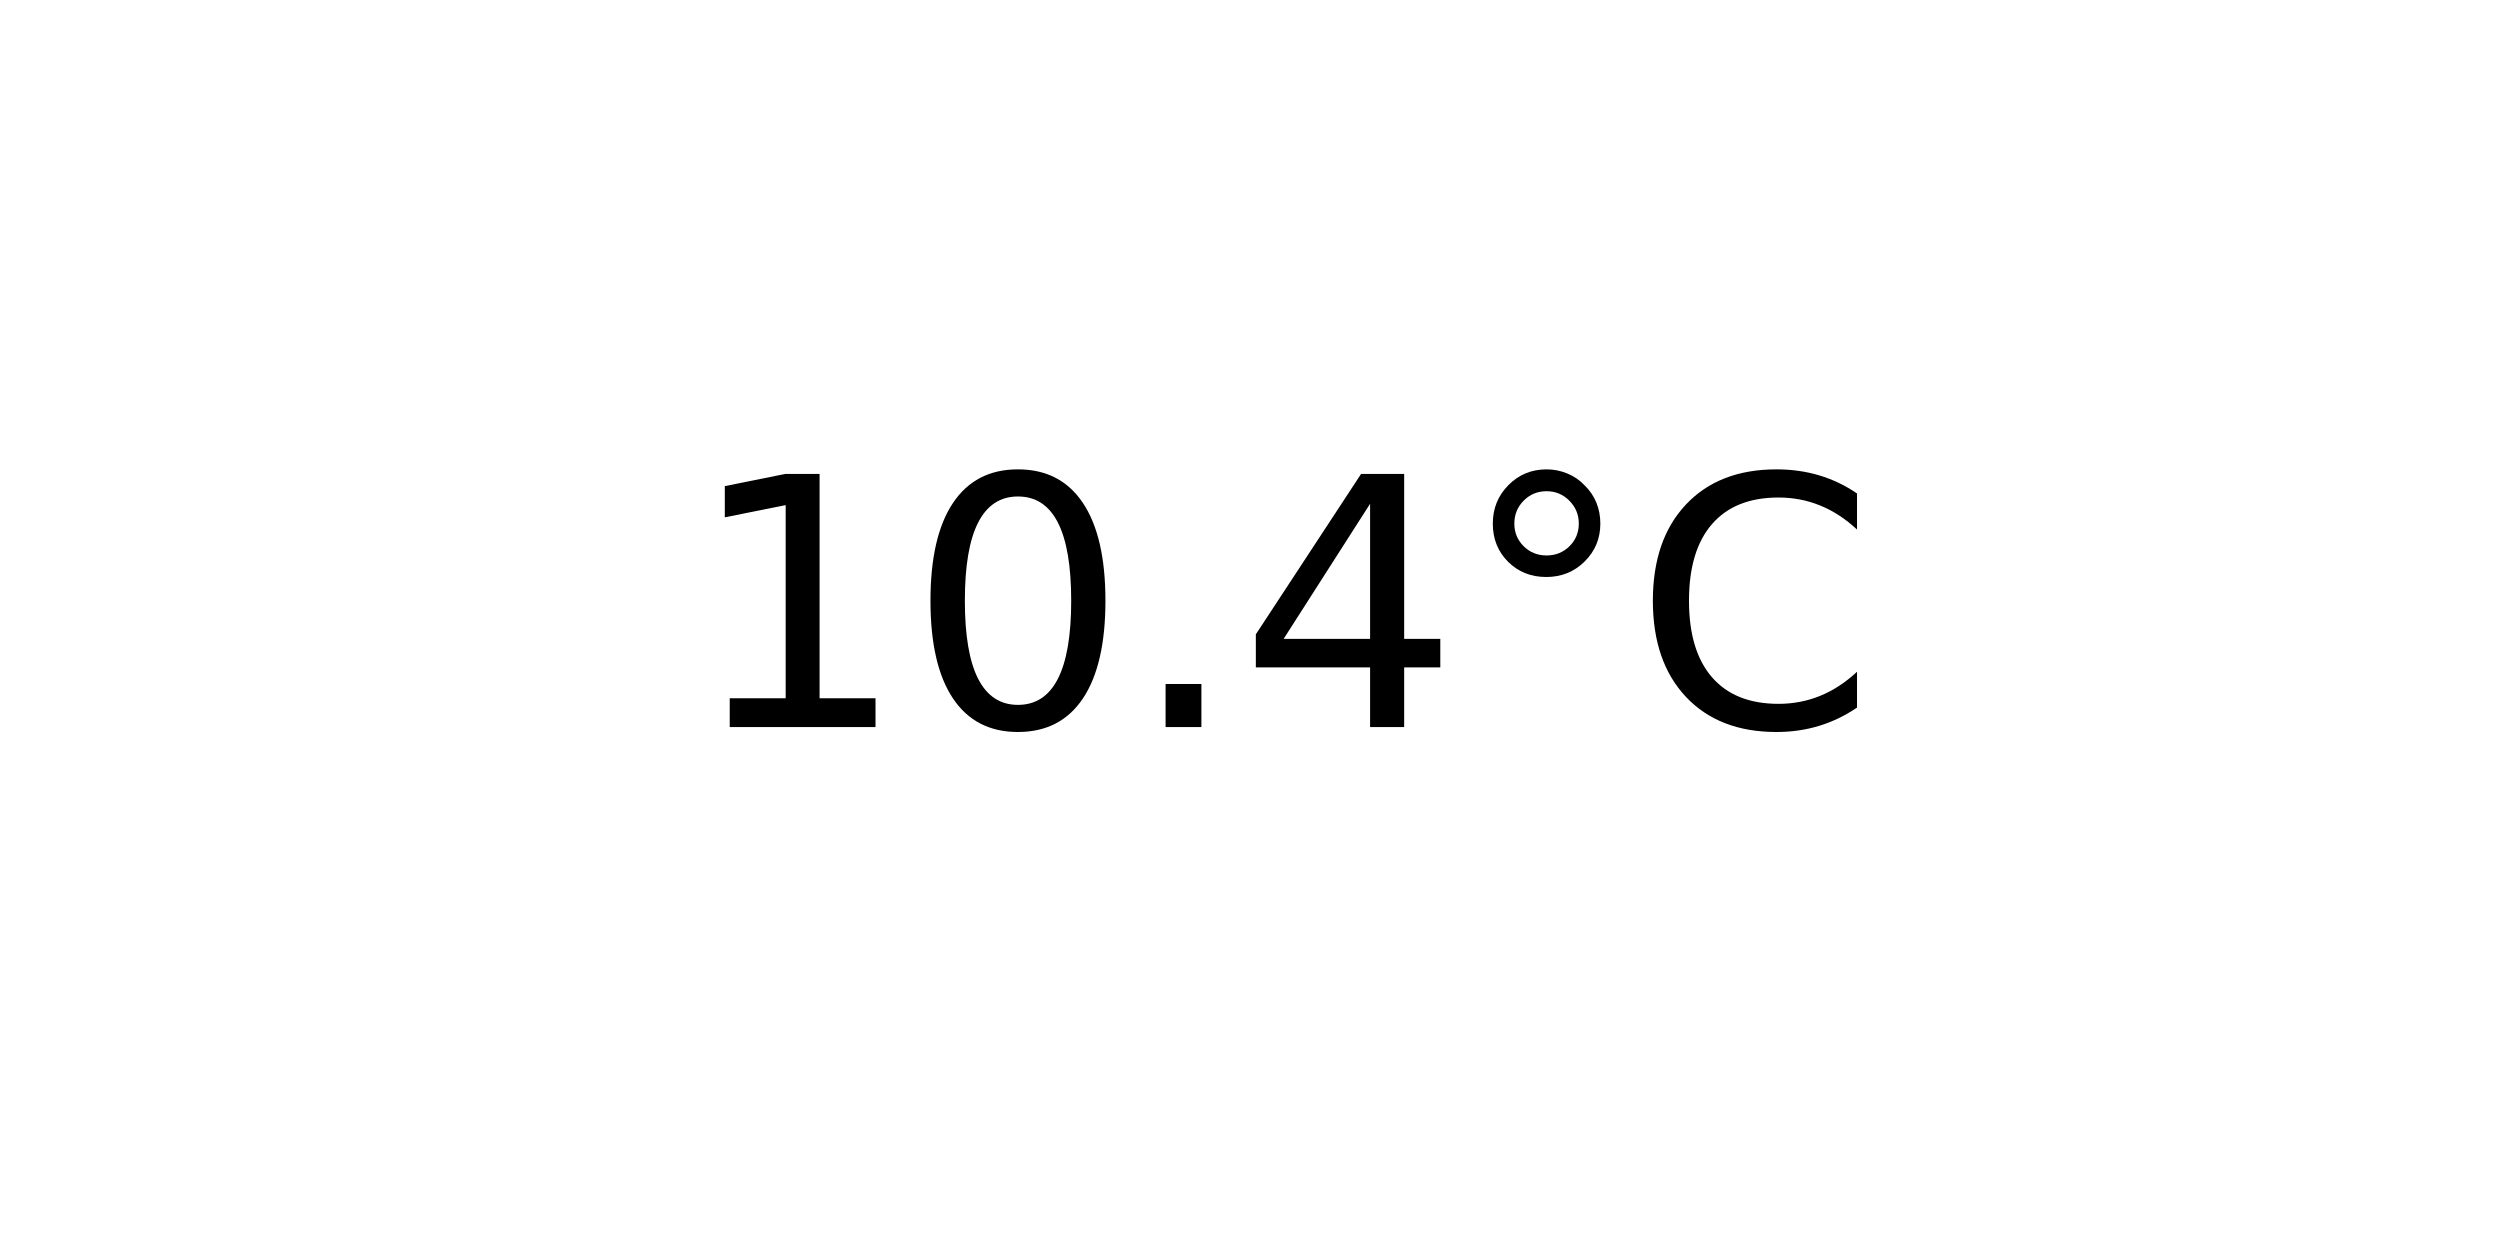
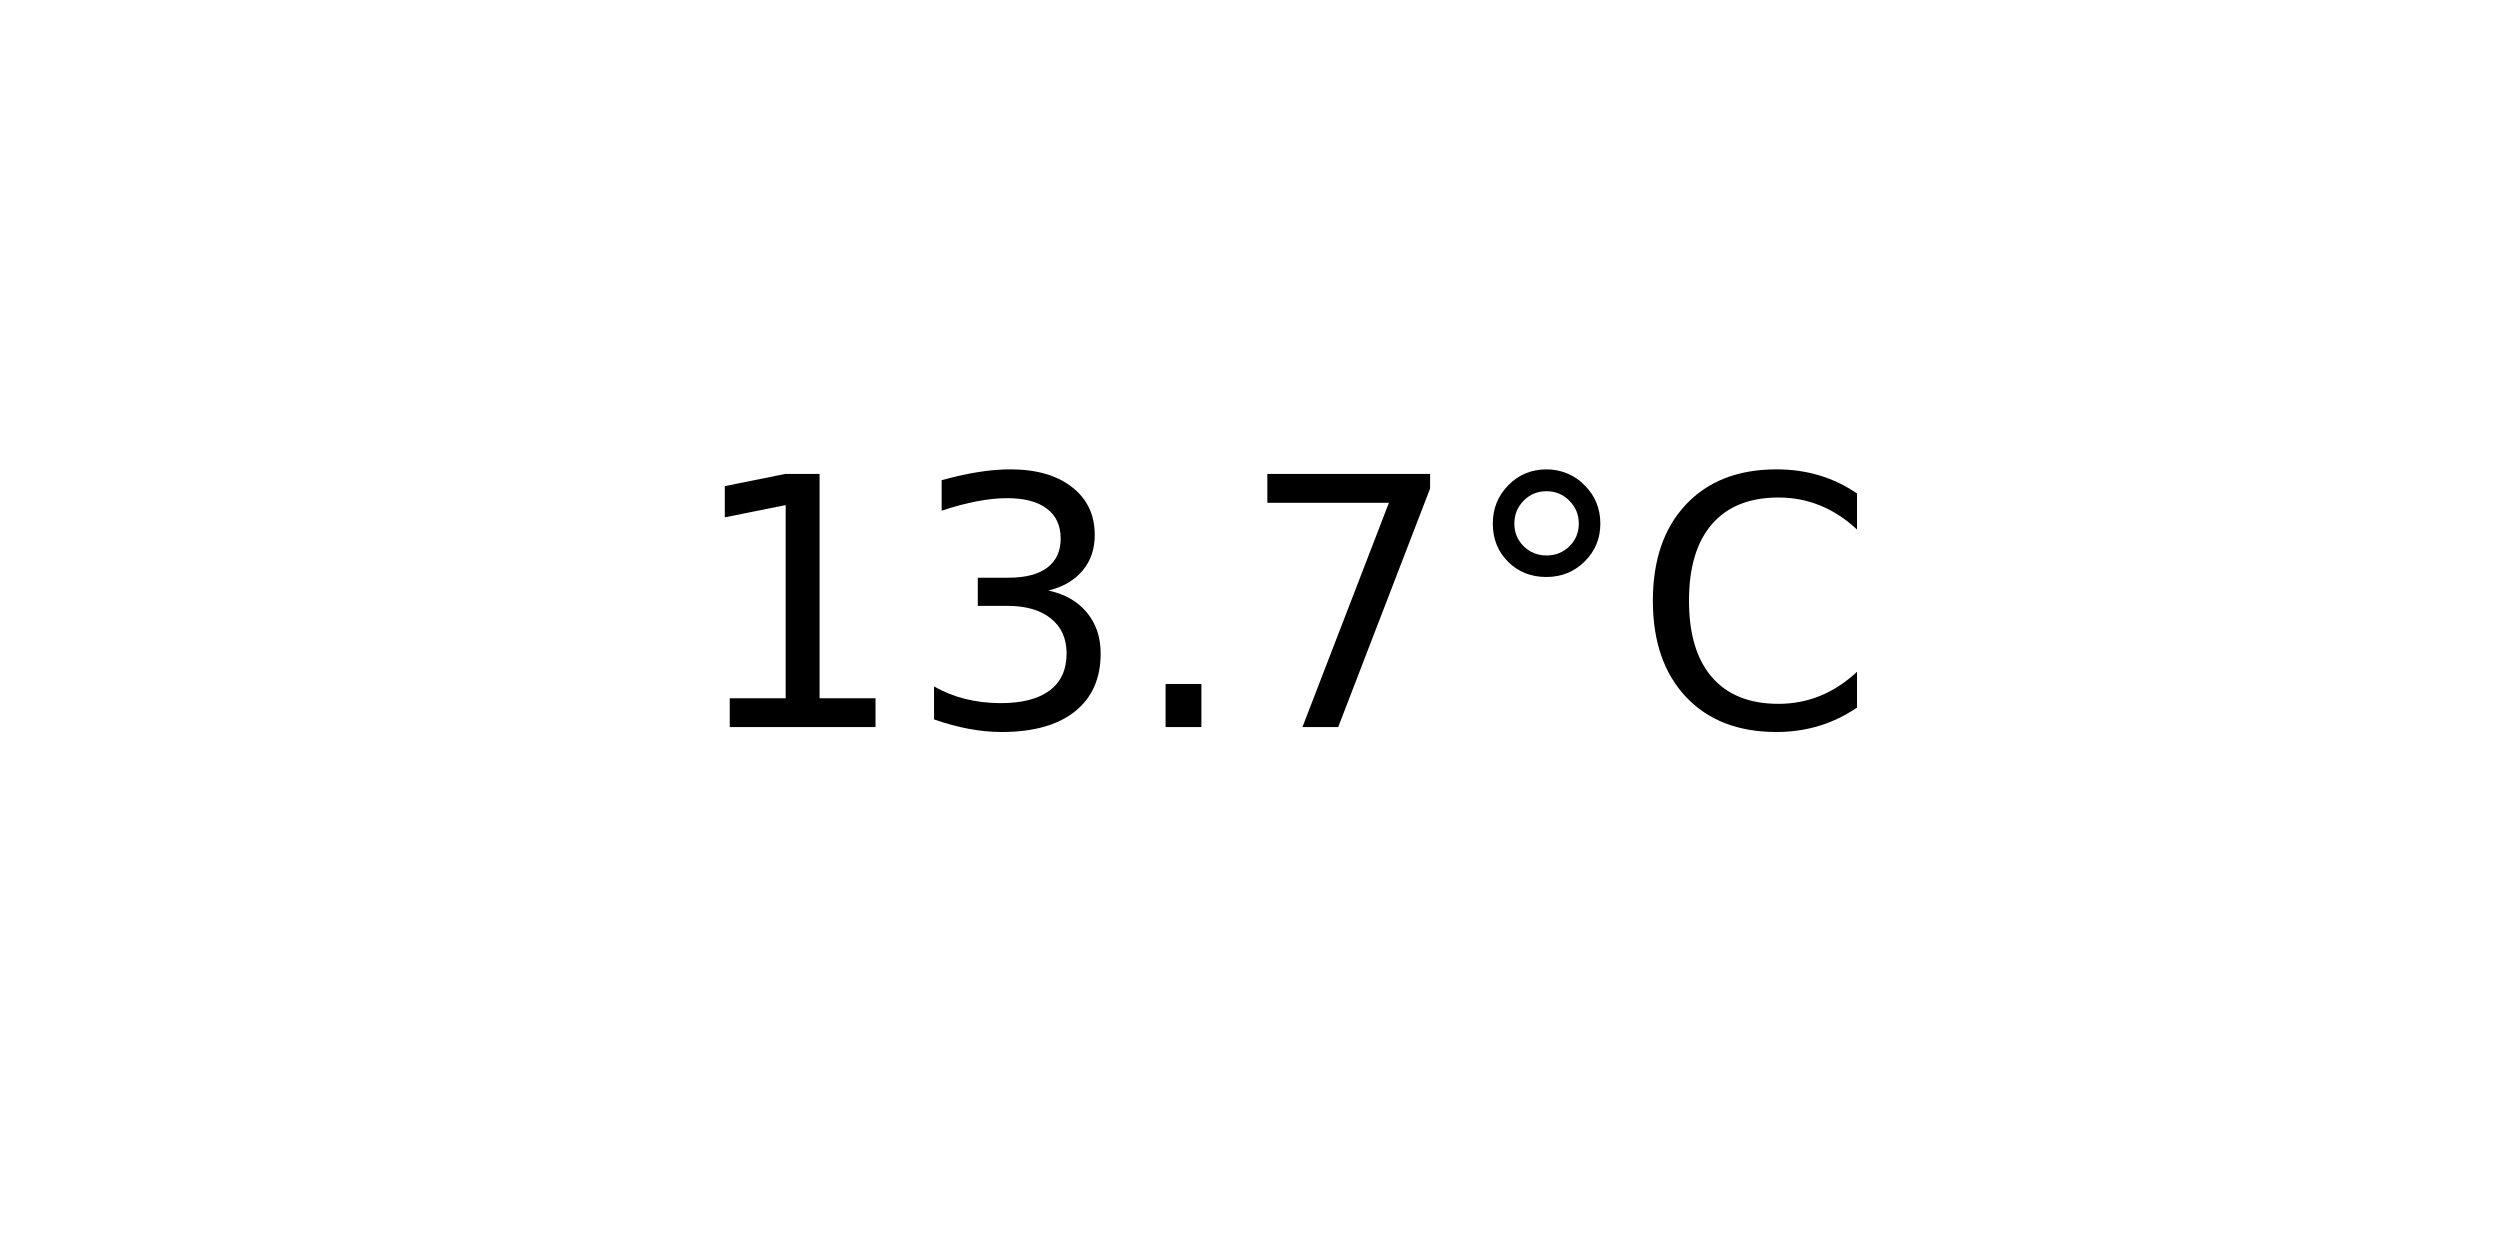
<svg xmlns="http://www.w3.org/2000/svg" xmlns:xlink="http://www.w3.org/1999/xlink" width="72pt" height="36pt" viewBox="0 0 72 36" version="1.1">
  <defs>
    <style type="text/css">*{stroke-linejoin: round; stroke-linecap: butt}</style>
  </defs>
  <g id="figure_1">
    <g id="axes_1">
      <g id="text_1">
        <g transform="translate(19.77578 20.93937) scale(0.1 -0.1)">
          <defs>
            <path id="DejaVuSans-31" d="M 794 531  L 1825 531  L 1825 4091  L 703 3866  L 703 4441  L 1819 4666  L 2450 4666  L 2450 531  L 3481 531  L 3481 0  L 794 0  L 794 531  z " transform="scale(0.015625)" />
-             <path id="DejaVuSans-30" d="M 2034 4250  Q 1547 4250 1301 3770  Q 1056 3291 1056 2328  Q 1056 1369 1301 889  Q 1547 409 2034 409  Q 2525 409 2770 889  Q 3016 1369 3016 2328  Q 3016 3291 2770 3770  Q 2525 4250 2034 4250  z M 2034 4750  Q 2819 4750 3233 4129  Q 3647 3509 3647 2328  Q 3647 1150 3233 529  Q 2819 -91 2034 -91  Q 1250 -91 836 529  Q 422 1150 422 2328  Q 422 3509 836 4129  Q 1250 4750 2034 4750  z " transform="scale(0.015625)" />
+             <path id="DejaVuSans-33" d="M 2597 2516  Q 3050 2419 3304 2112  Q 3559 1806 3559 1356  Q 3559 666 3084 287  Q 2609 -91 1734 -91  Q 1441 -91 1130 -33  Q 819 25 488 141  L 488 750  Q 750 597 1062 519  Q 1375 441 1716 441  Q 2309 441 2620 675  Q 2931 909 2931 1356  Q 2931 1769 2642 2001  Q 2353 2234 1838 2234  L 1294 2234  L 1294 2753  L 1863 2753  Q 2328 2753 2575 2939  Q 2822 3125 2822 3475  Q 2822 3834 2567 4026  Q 2313 4219 1838 4219  Q 1578 4219 1281 4162  Q 984 4106 628 3988  L 628 4550  Q 988 4650 1302 4700  Q 1616 4750 1894 4750  Q 2613 4750 3031 4423  Q 3450 4097 3450 3541  Q 3450 3153 3228 2886  Q 3006 2619 2597 2516  z " transform="scale(0.015625)" />
            <path id="DejaVuSans-2e" d="M 684 794  L 1344 794  L 1344 0  L 684 0  L 684 794  z " transform="scale(0.015625)" />
-             <path id="DejaVuSans-34" d="M 2419 4116  L 825 1625  L 2419 1625  L 2419 4116  z M 2253 4666  L 3047 4666  L 3047 1625  L 3713 1625  L 3713 1100  L 3047 1100  L 3047 0  L 2419 0  L 2419 1100  L 313 1100  L 313 1709  L 2253 4666  z " transform="scale(0.015625)" />
+             <path id="DejaVuSans-37" d="M 525 4666  L 3525 4666  L 3525 4397  L 1831 0  L 1172 0  L 2766 4134  L 525 4134  L 525 4666  z " transform="scale(0.015625)" />
            <path id="DejaVuSans-b0" d="M 1600 4347  Q 1350 4347 1178 4173  Q 1006 4000 1006 3750  Q 1006 3503 1178 3333  Q 1350 3163 1600 3163  Q 1850 3163 2022 3333  Q 2194 3503 2194 3750  Q 2194 3997 2020 4172  Q 1847 4347 1600 4347  z M 1600 4750  Q 1800 4750 1984 4673  Q 2169 4597 2303 4453  Q 2447 4313 2519 4134  Q 2591 3956 2591 3750  Q 2591 3338 2302 3052  Q 2013 2766 1594 2766  Q 1172 2766 890 3047  Q 609 3328 609 3750  Q 609 4169 896 4459  Q 1184 4750 1600 4750  z " transform="scale(0.015625)" />
            <path id="DejaVuSans-43" d="M 4122 4306  L 4122 3641  Q 3803 3938 3442 4084  Q 3081 4231 2675 4231  Q 1875 4231 1450 3742  Q 1025 3253 1025 2328  Q 1025 1406 1450 917  Q 1875 428 2675 428  Q 3081 428 3442 575  Q 3803 722 4122 1019  L 4122 359  Q 3791 134 3420 21  Q 3050 -91 2638 -91  Q 1578 -91 968 557  Q 359 1206 359 2328  Q 359 3453 968 4101  Q 1578 4750 2638 4750  Q 3056 4750 3426 4639  Q 3797 4528 4122 4306  z " transform="scale(0.015625)" />
          </defs>
          <use xlink:href="#DejaVuSans-31" />
-           <use xlink:href="#DejaVuSans-30" x="63.623" />
+           <use xlink:href="#DejaVuSans-33" x="63.623" />
          <use xlink:href="#DejaVuSans-2e" x="127.246" />
-           <use xlink:href="#DejaVuSans-34" x="159.033" />
+           <use xlink:href="#DejaVuSans-37" x="159.033" />
          <use xlink:href="#DejaVuSans-b0" x="222.656" />
          <use xlink:href="#DejaVuSans-43" x="272.656" />
        </g>
      </g>
    </g>
  </g>
</svg>
